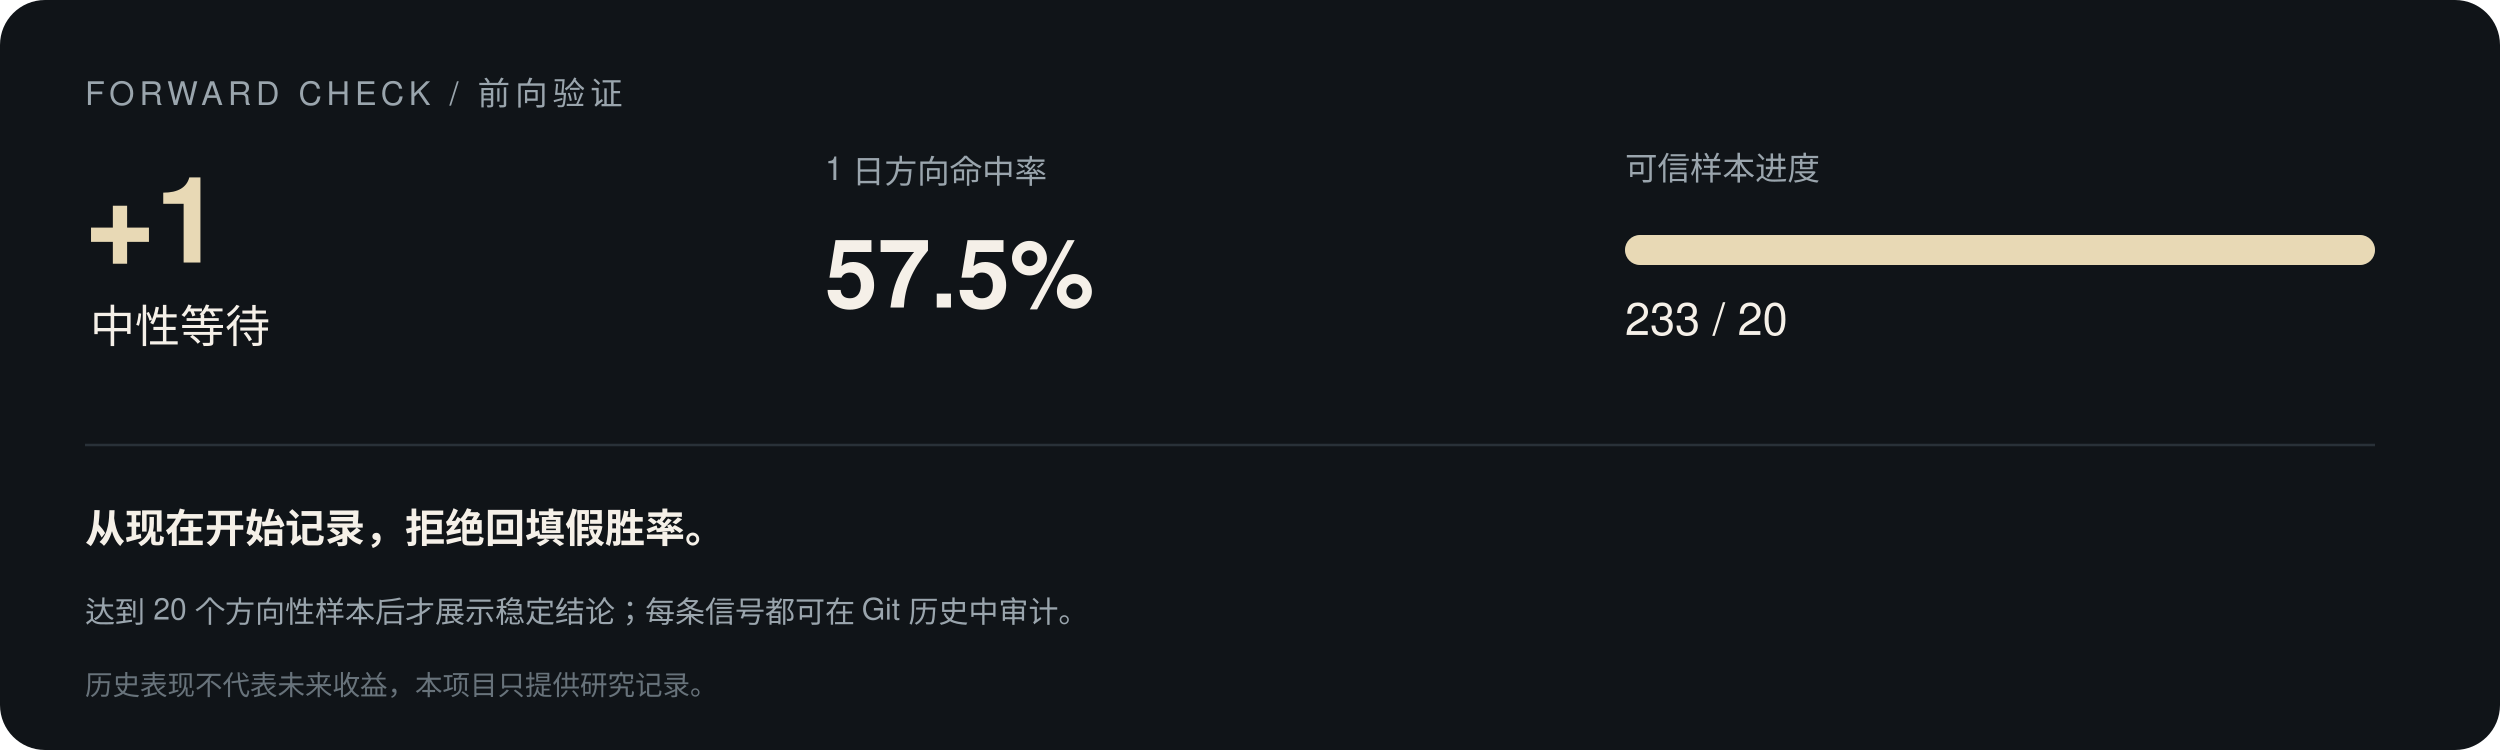
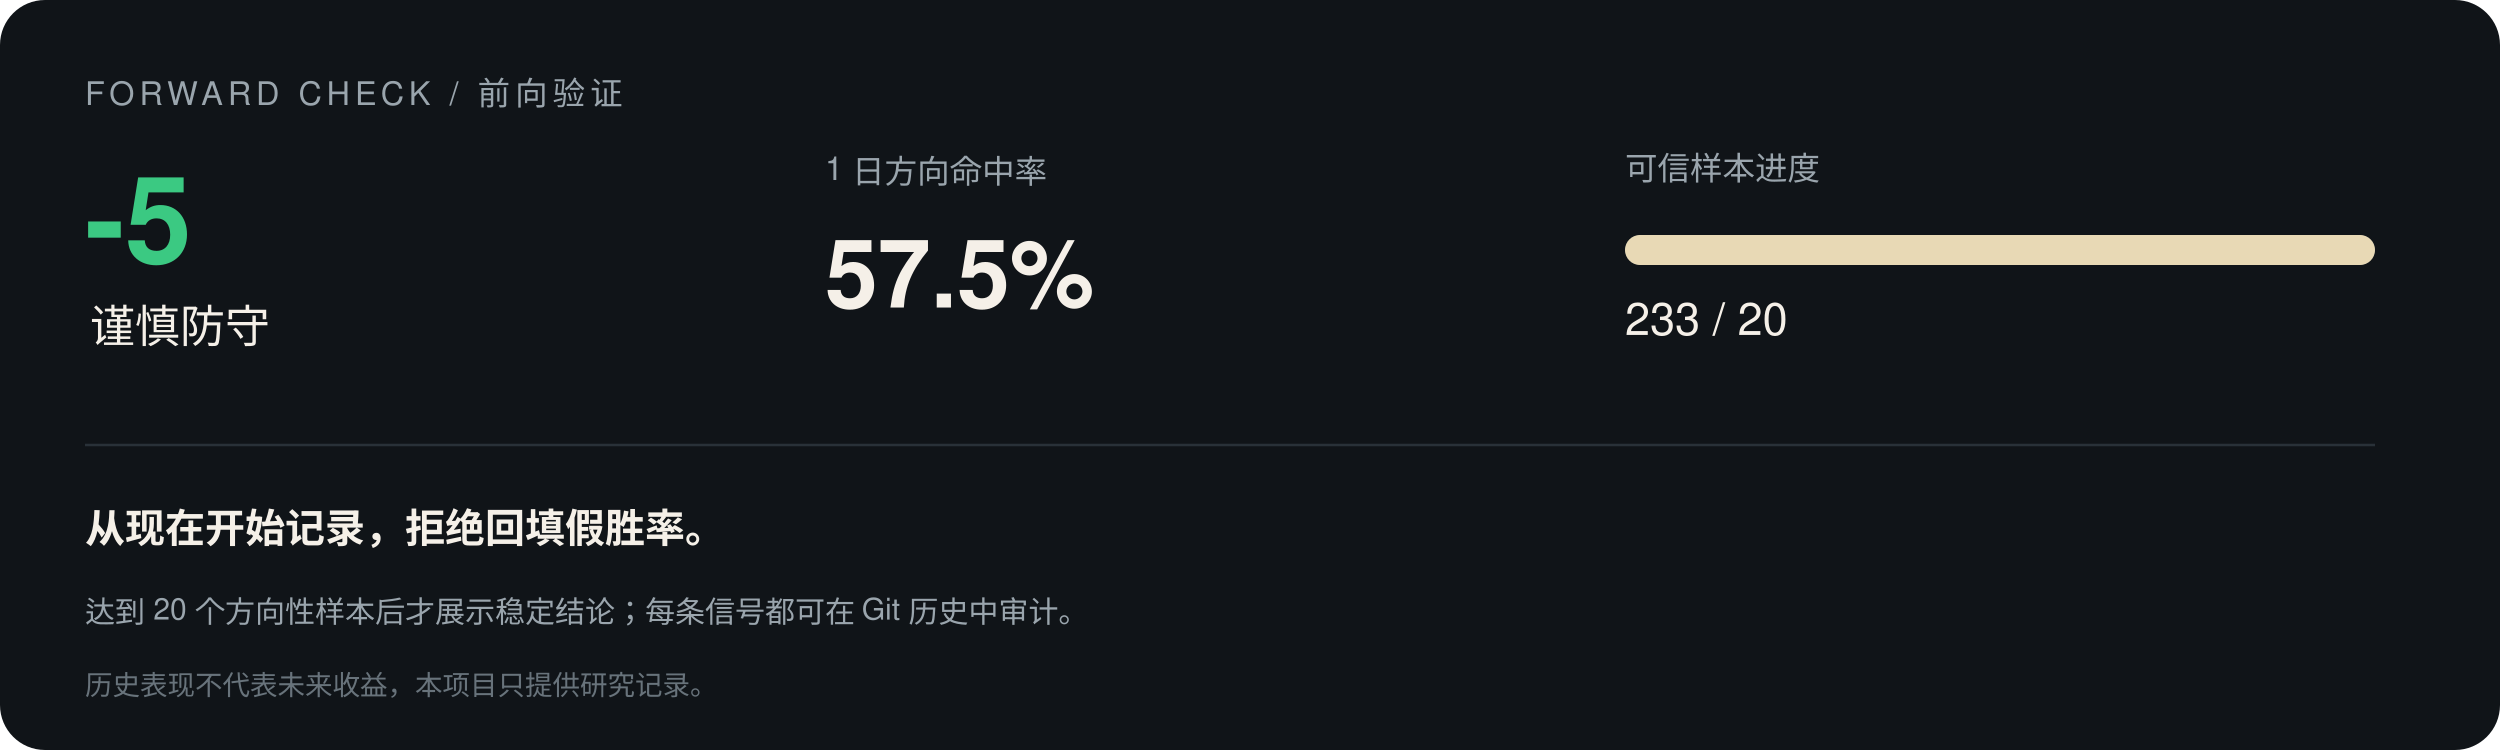
<svg xmlns="http://www.w3.org/2000/svg" width="1000" height="300" viewBox="0 0 1000 300" font-family="-apple-system,Segoe UI,Helvetica,Arial,sans-serif">
  <rect width="1000" height="300" rx="18" fill="#101418" />
  <text x="34" y="42" font-size="13" letter-spacing="2" fill="#9aa5ad">FORWARD CHECK / 前向验证</text>
-   <text x="34" y="105" font-size="48" font-weight="700" fill="#e8d9b5">+1</text>
-   <text x="36" y="137" font-size="18" fill="#f5f0e8">中性等待</text>
+   <text x="34" y="105" font-size="48" font-weight="700" fill="#3bc982">-5</text>
+   <text x="36" y="137" font-size="18" fill="#f5f0e8">谨慎防守</text>
  <text x="330" y="72" font-size="13" fill="#9aa5ad">1 日方向命中率</text>
  <text x="330" y="123" font-size="38" font-weight="700" fill="#f5f0e8">57.5%</text>
  <text x="650" y="72" font-size="13" fill="#9aa5ad">可信样本进度</text>
  <rect x="650" y="94" width="300" height="12" rx="6" fill="#293138" />
  <rect x="650" y="94" width="300.0" height="12" rx="6" fill="#e8d9b5" />
  <text x="650" y="134" font-size="18" fill="#f5f0e8">233 / 20</text>
  <line x1="34" y1="178" x2="950" y2="178" stroke="#293138" />
  <text x="34" y="217" font-size="16" font-weight="600" fill="#f5f0e8">从现在开始记录，拒绝回填假胜率。</text>
  <text x="34" y="249" font-size="12" fill="#9aa5ad">达到 20 个方向性样本后才展示稳定结论；每条信号都可在 Git 历史中审计。</text>
  <text x="34" y="278" font-size="11" fill="#68737b">历史表现不代表未来收益，本项目只提供研究记录。</text>
</svg>
